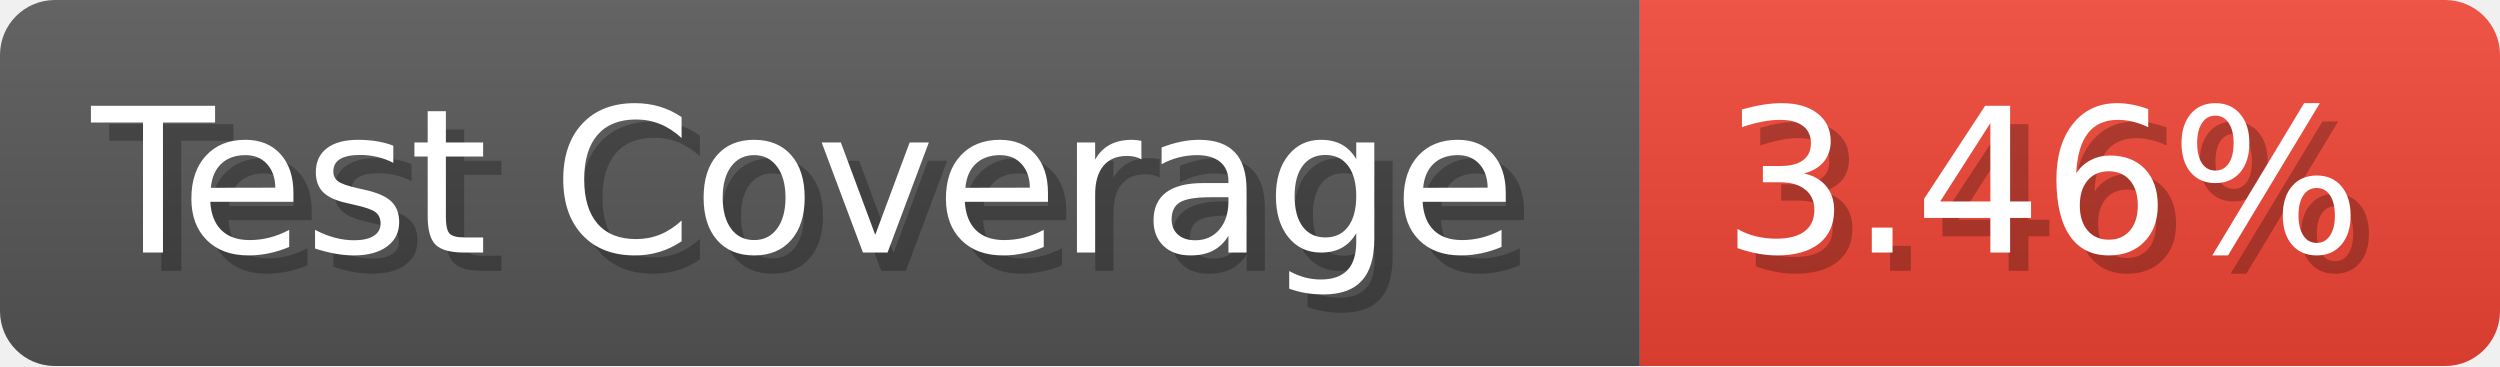
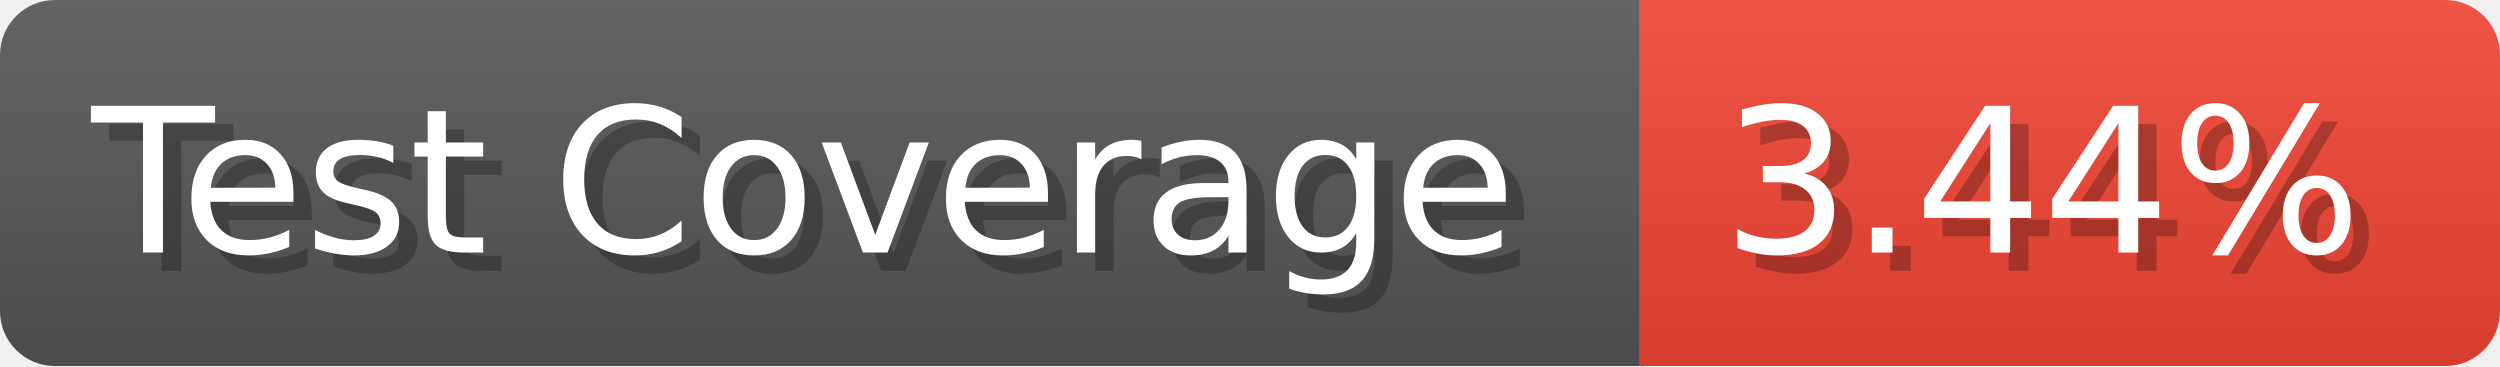
- <svg xmlns="http://www.w3.org/2000/svg" width="136.6" height="20" viewBox="0 0 1366 200" role="img" aria-label="Test Coverage: 3.46%">
+ <svg xmlns="http://www.w3.org/2000/svg" width="136.6" height="20" viewBox="0 0 1366 200" role="img" aria-label="Test Coverage: 3.44%">
  <linearGradient id="a" x2="0" y2="100%">
    <stop offset="0" stop-opacity=".1" stop-color="#EEE" />
    <stop offset="1" stop-opacity=".1" />
  </linearGradient>
  <mask id="m">
    <rect width="1366" height="200" rx="30" fill="#FFF" />
  </mask>
  <g mask="url(#m)">
    <rect width="896" height="200" fill="#555" />
    <rect width="470" height="200" fill="#E43" x="896" />
    <rect width="1366" height="200" fill="url(#a)" />
  </g>
  <g aria-hidden="true" fill="#fff" text-anchor="start" font-family="Verdana,DejaVu Sans,sans-serif" font-size="110">
    <text x="60" y="148" textLength="796" fill="#000" opacity="0.25">Test Coverage</text>
    <text x="50" y="138" textLength="796">Test Coverage</text>
-     <text x="951" y="148" textLength="370" fill="#000" opacity="0.25">3.46%</text>
-     <text x="941" y="138" textLength="370">3.46%</text>
+     <text x="951" y="148" textLength="370" fill="#000" opacity="0.25">3.44%</text>
+     <text x="941" y="138" textLength="370">3.44%</text>
  </g>
</svg>
